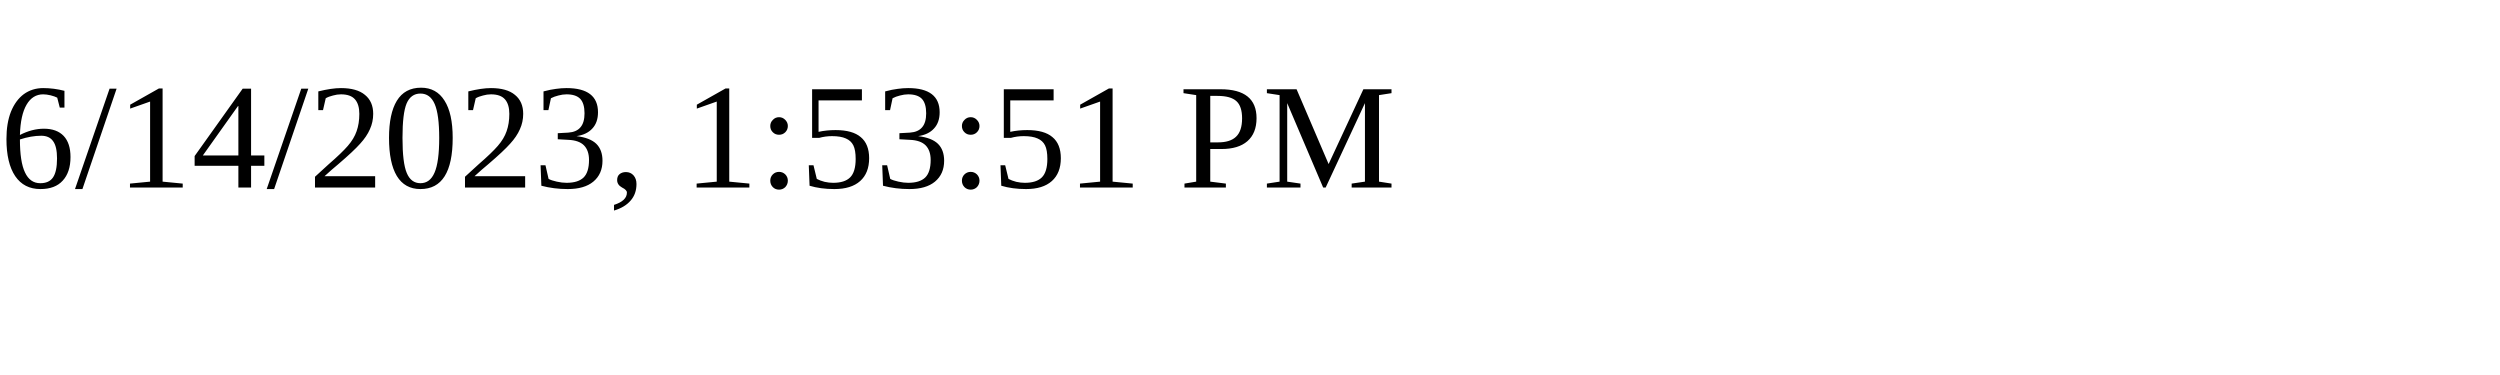
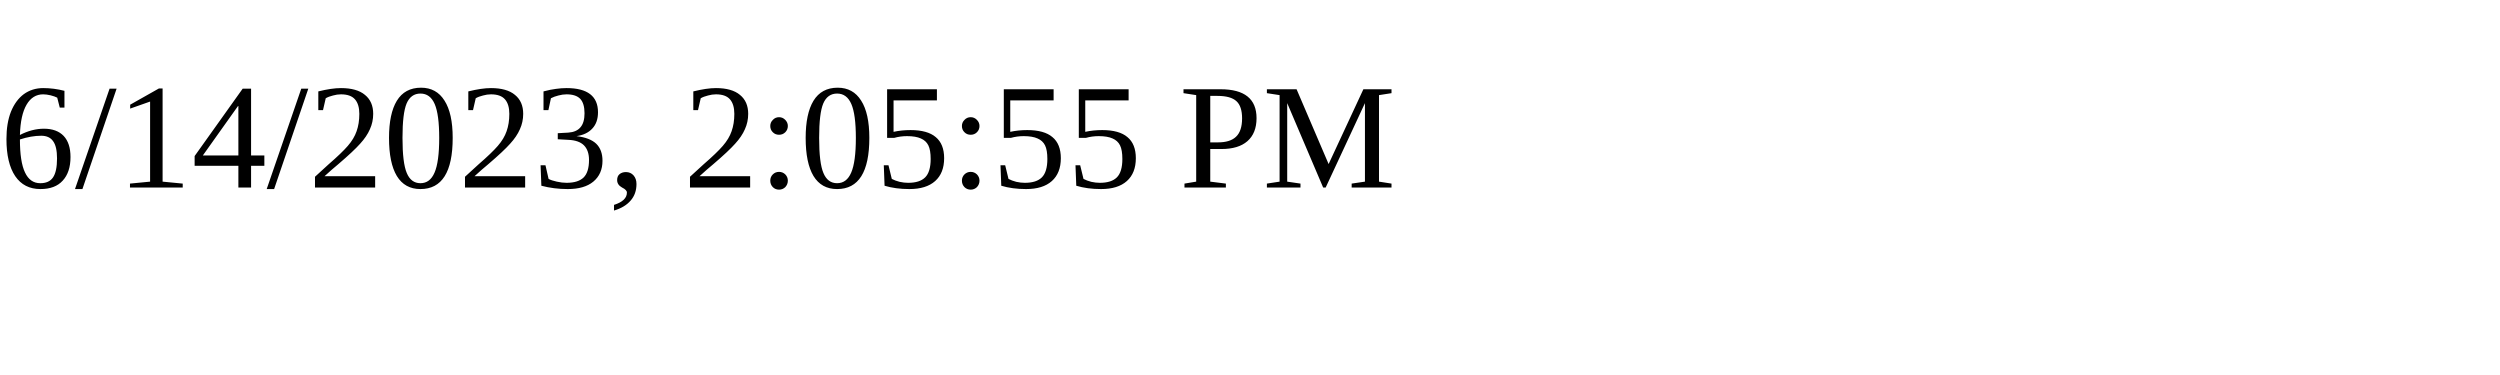
<svg xmlns="http://www.w3.org/2000/svg" height="30" width="200">
-   <text x="0" y="15">6/14/2023, 1:53:51 PM</text>
+   <text x="0" y="15">6/14/2023, 2:05:55 PM</text>
</svg>
